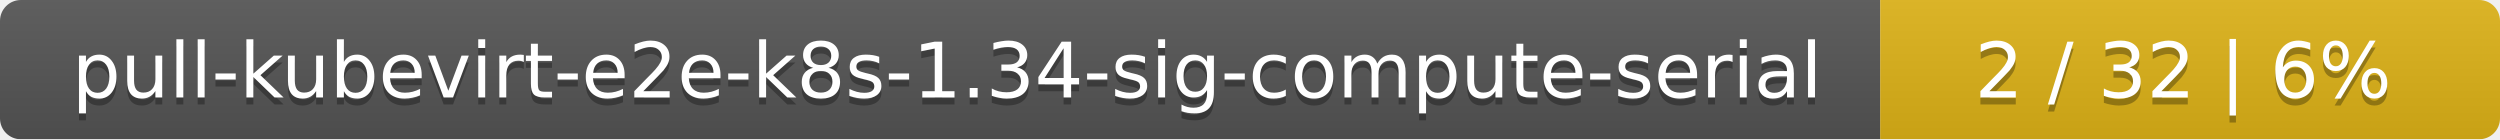
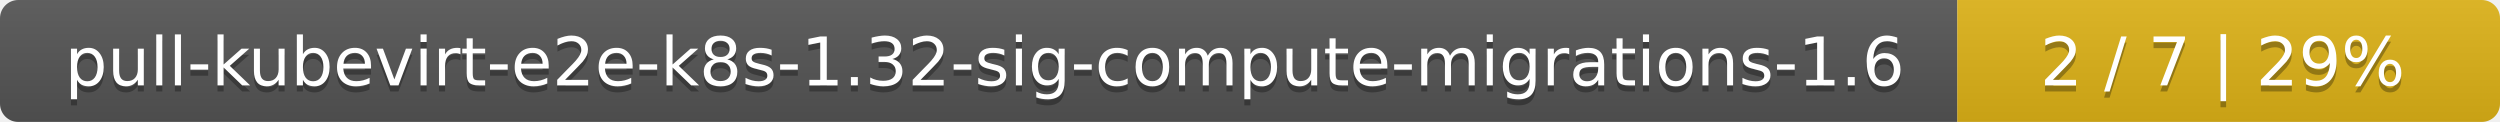
- <svg xmlns="http://www.w3.org/2000/svg" width="359" height="20">
+ <svg xmlns="http://www.w3.org/2000/svg" width="410" height="20">
  <linearGradient id="smooth" x2="0" y2="100%">
    <stop offset="0" stop-color="#bbb" stop-opacity=".1" />
    <stop offset="1" stop-opacity=".1" />
  </linearGradient>
  <mask id="round">
-     <rect width="359" height="20" rx="3" fill="#fff" />
+     <rect width="410" height="20" rx="3" fill="#fff" />
  </mask>
  <g mask="url(#round)">
-     <rect width="270" height="20" fill="#555" />
-     <rect x="270" width="89" height="20" fill="#dfb317" />
-     <rect width="359" height="20" fill="url(#smooth)" />
+     <rect width="321" height="20" fill="#555" />
+     <rect x="321" width="89" height="20" fill="#dfb317" />
+     <rect width="410" height="20" fill="url(#smooth)" />
  </g>
  <g fill="#fff" text-anchor="middle" font-family="DejaVu Sans,Verdana,Geneva,sans-serif" font-size="11">
-     <text x="136" y="15" fill="#010101" fill-opacity=".3">pull-kubevirt-e2e-k8s-1.34-sig-compute-serial</text>
-     <text x="136" y="14">pull-kubevirt-e2e-k8s-1.34-sig-compute-serial</text>
-     <text x="313.5" y="15" fill="#010101" fill-opacity=".3">2 / 32    |    6%</text>
-     <text x="313.5" y="14">2 / 32    |    6%</text>
+     <text x="161.5" y="15" fill="#010101" fill-opacity=".3">pull-kubevirt-e2e-k8s-1.32-sig-compute-migrations-1.6</text>
+     <text x="161.5" y="14">pull-kubevirt-e2e-k8s-1.32-sig-compute-migrations-1.6</text>
+     <text x="364.5" y="15" fill="#010101" fill-opacity=".3">2 / 7    |    29%</text>
+     <text x="364.5" y="14">2 / 7    |    29%</text>
  </g>
</svg>
